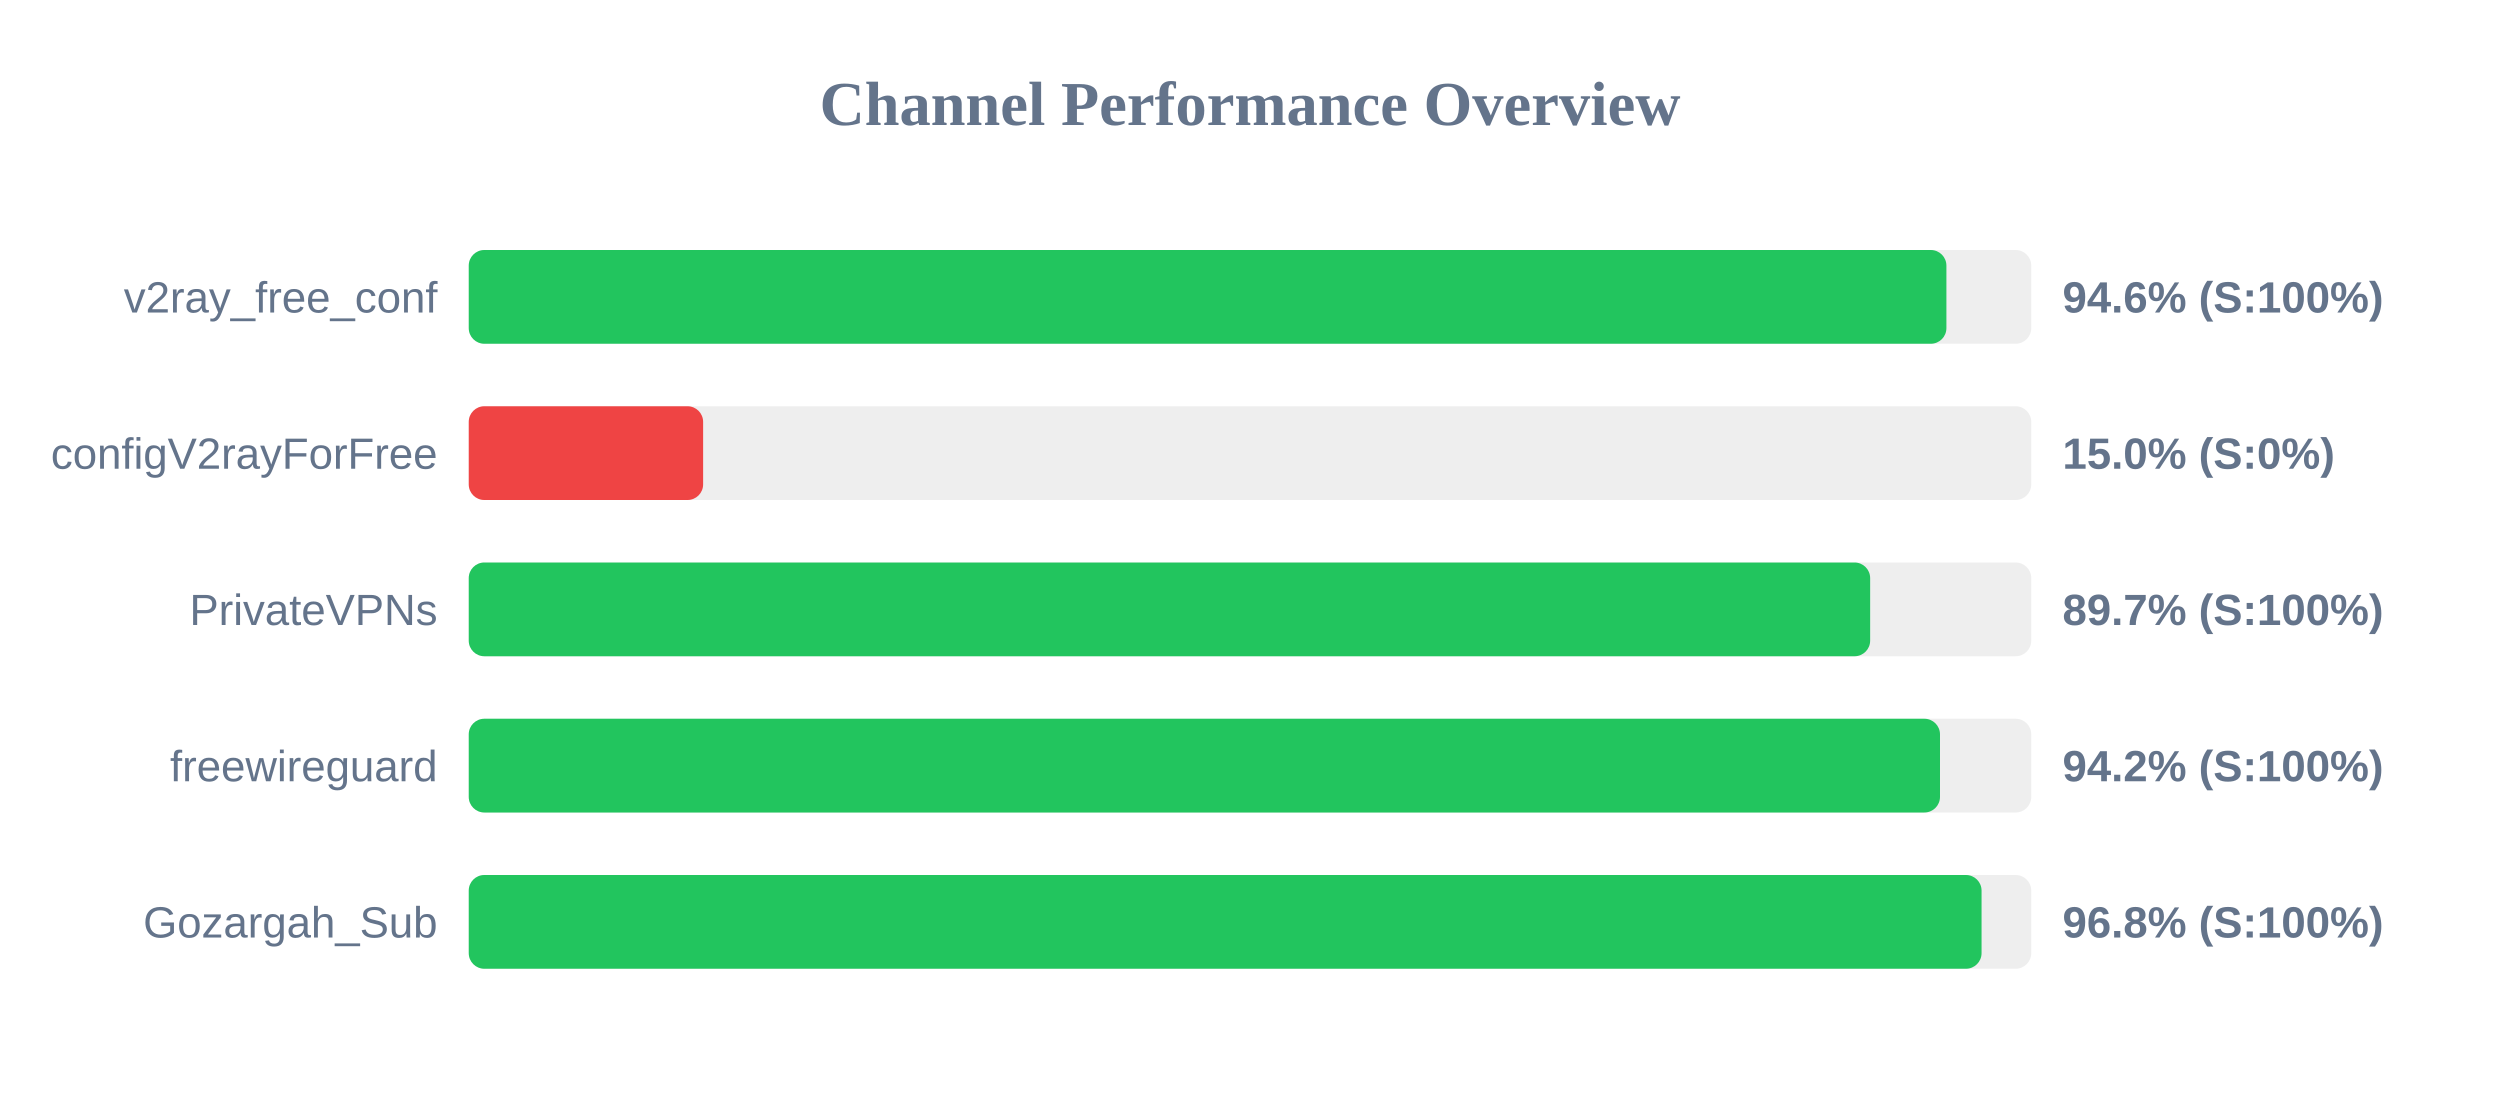
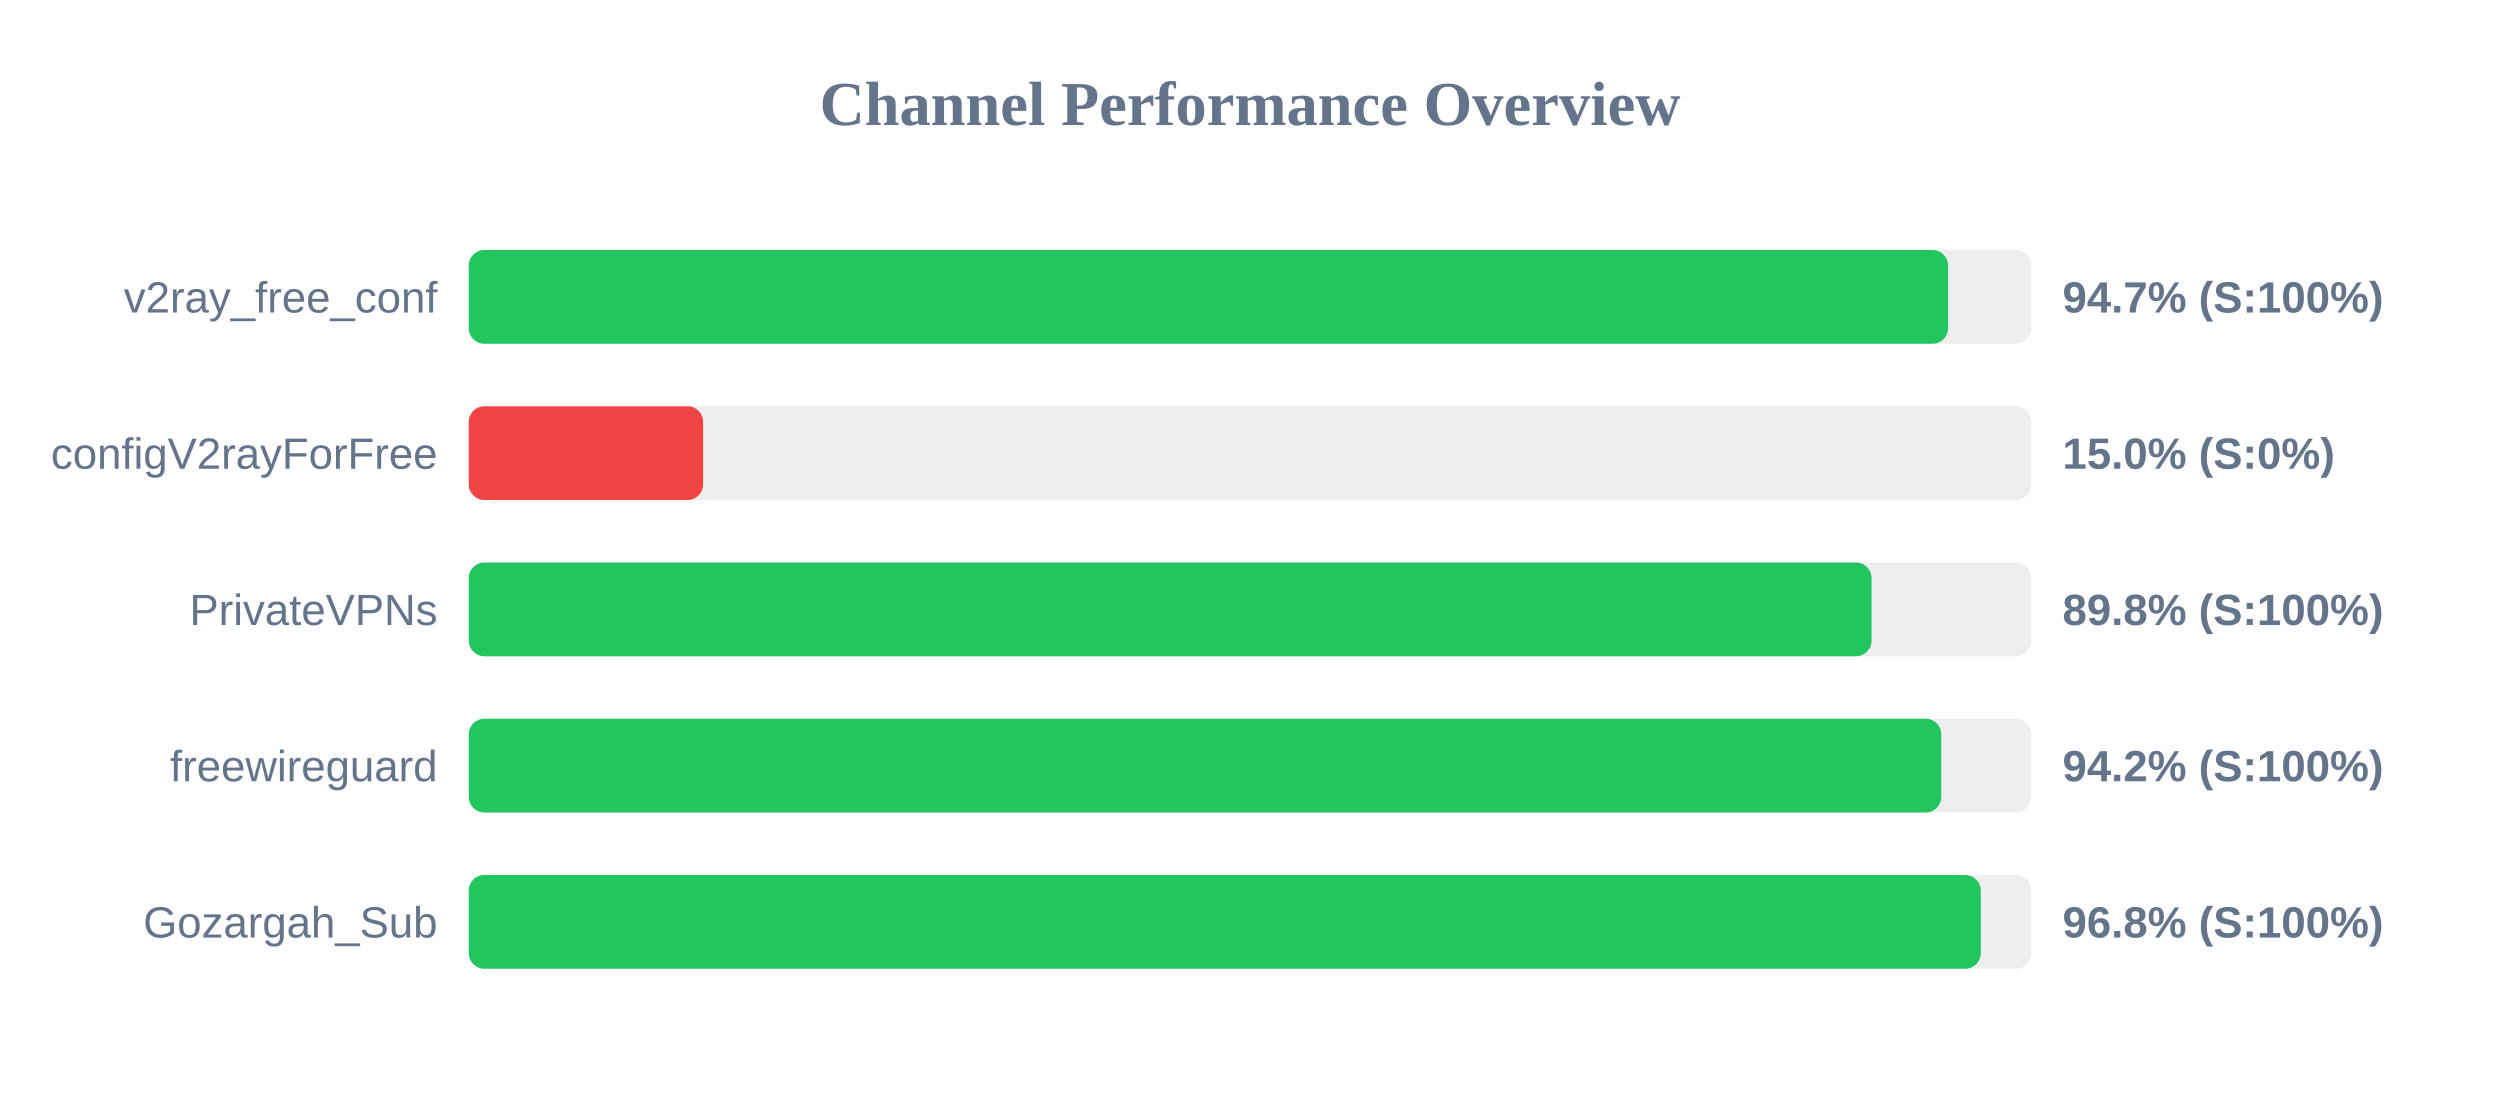
<svg xmlns="http://www.w3.org/2000/svg" width="800" height="350" version="1.1">
  <style>
        .row { font: 14px Arial; fill: #64748b; }
        .score { font: bold 14px Arial; fill: #64748b; }
    </style>
  <text x="400" y="40" text-anchor="middle" font-size="20px" font-weight="bold" fill="#64748b">Channel Performance Overview</text>
  <rect x="150" y="80" width="500" height="30" fill="#eee" rx="5" />
-   <rect x="150" y="80" width="472.85" height="30" fill="#22c55e" rx="5" />
+   <rect x="150" y="80" width="473.4" height="30" fill="#22c55e" rx="5" />
  <text x="140" y="100" text-anchor="end" class="row">v2ray_free_conf</text>
-   <text x="660" y="100" text-anchor="start" class="score">94.6% (S:100%)</text>
+   <text x="660" y="100" text-anchor="start" class="score">94.7% (S:100%)</text>
  <rect x="150" y="130" width="500" height="30" fill="#eee" rx="5" />
  <rect x="150" y="130" width="75.0" height="30" fill="#ef4444" rx="5" />
  <text x="140" y="150" text-anchor="end" class="row">configV2rayForFree</text>
  <text x="660" y="150" text-anchor="start" class="score">15.0% (S:0%)</text>
  <rect x="150" y="180" width="500" height="30" fill="#eee" rx="5" />
-   <rect x="150" y="180" width="448.45" height="30" fill="#22c55e" rx="5" />
+   <rect x="150" y="180" width="448.9" height="30" fill="#22c55e" rx="5" />
  <text x="140" y="200" text-anchor="end" class="row">PrivateVPNs</text>
-   <text x="660" y="200" text-anchor="start" class="score">89.7% (S:100%)</text>
+   <text x="660" y="200" text-anchor="start" class="score">89.8% (S:100%)</text>
  <rect x="150" y="230" width="500" height="30" fill="#eee" rx="5" />
-   <rect x="150" y="230" width="470.8" height="30" fill="#22c55e" rx="5" />
+   <rect x="150" y="230" width="471.2" height="30" fill="#22c55e" rx="5" />
  <text x="140" y="250" text-anchor="end" class="row">freewireguard</text>
  <text x="660" y="250" text-anchor="start" class="score">94.2% (S:100%)</text>
  <rect x="150" y="280" width="500" height="30" fill="#eee" rx="5" />
-   <rect x="150" y="280" width="484.1" height="30" fill="#22c55e" rx="5" />
+   <rect x="150" y="280" width="483.85" height="30" fill="#22c55e" rx="5" />
  <text x="140" y="300" text-anchor="end" class="row">Gozargah_Sub</text>
  <text x="660" y="300" text-anchor="start" class="score">96.8% (S:100%)</text>
</svg>
